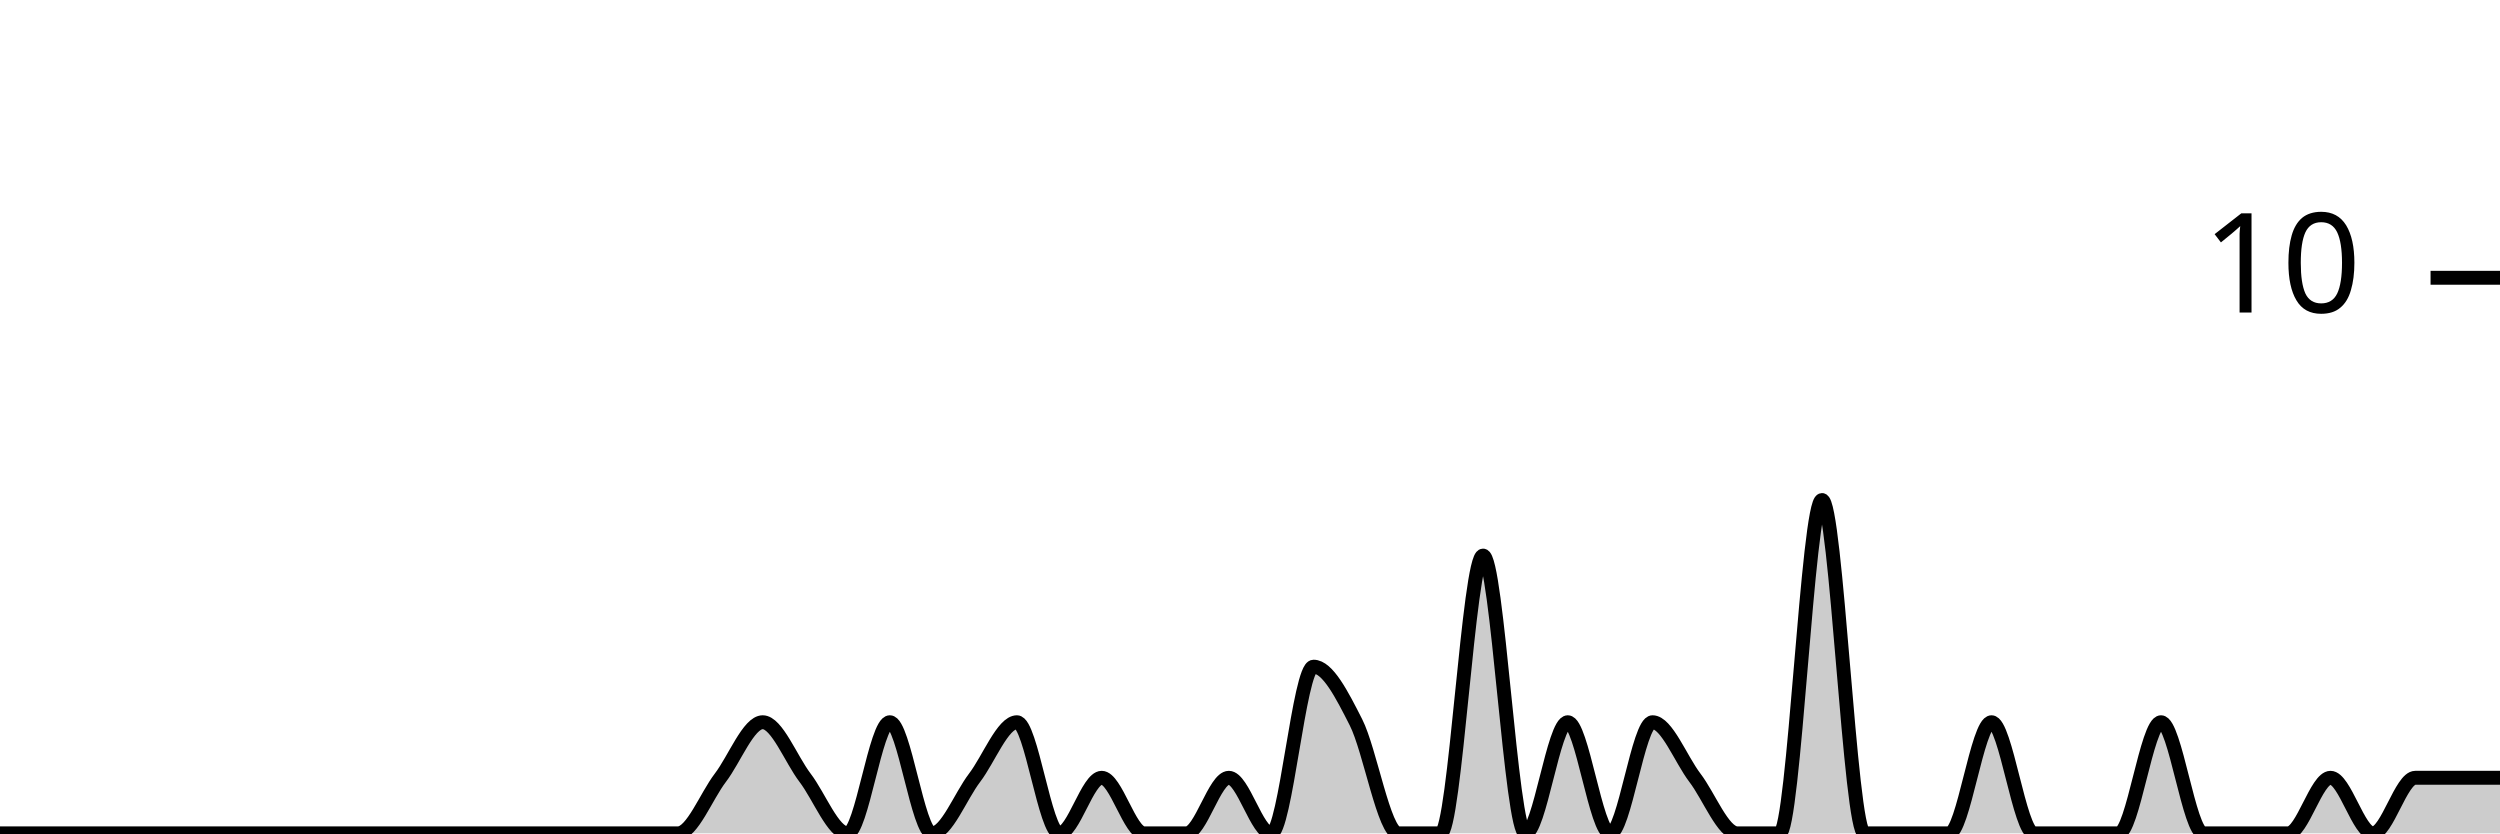
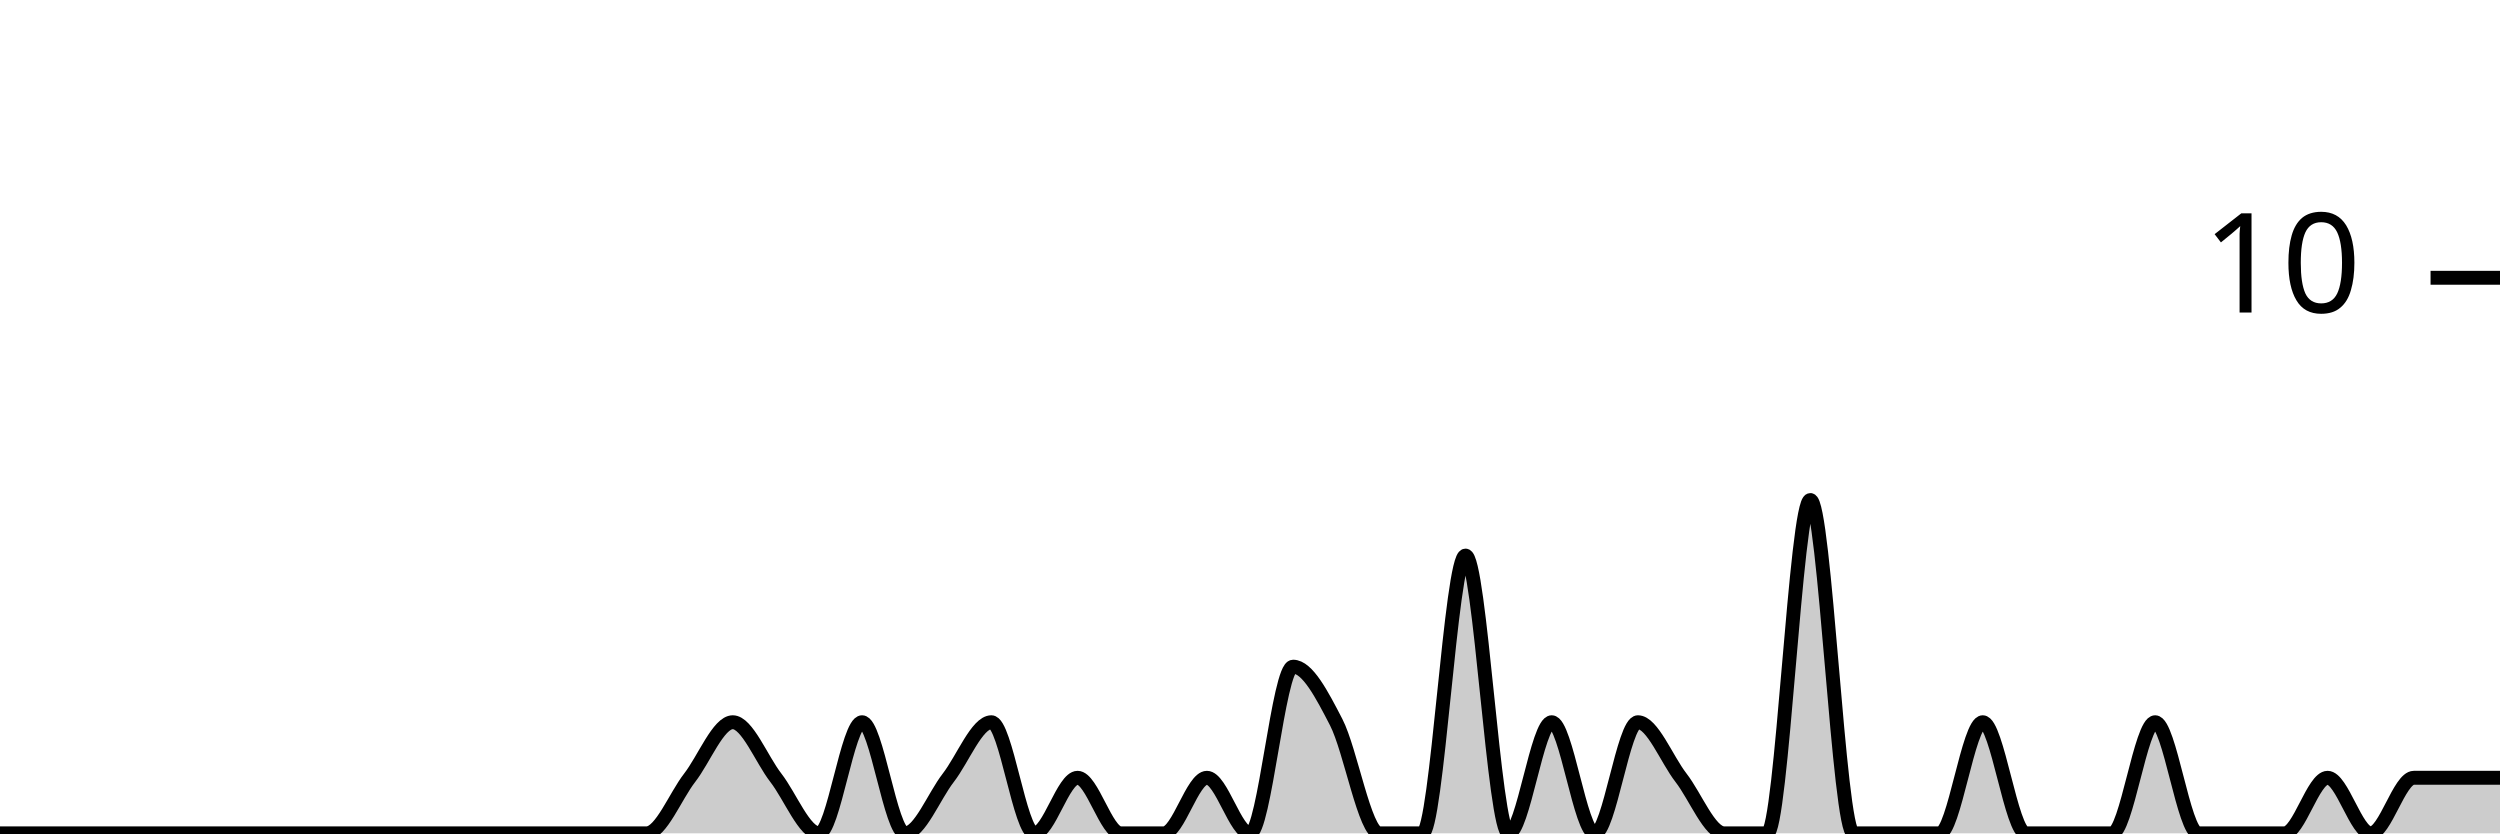
<svg xmlns="http://www.w3.org/2000/svg" viewBox="0 0 180 60">
  <g transform="translate(0,20)">
-     <path class="area" fill="rgba(0, 0, 0, 0.2)" d="M0,40C1.017,40,2.034,40,3.051,40C4.068,40,5.085,40,6.102,40C7.119,40,8.136,40,9.153,40C10.169,40,11.186,40,12.203,40C13.22,40,14.237,40,15.254,40C16.271,40,17.288,40,18.305,40C19.322,40,20.339,40,21.356,40C22.373,40,23.39,40,24.407,40C25.424,40,26.441,40,27.458,40C28.475,40,29.492,40,30.508,40C31.525,40,32.542,40,33.559,40C34.576,40,35.593,40,36.61,40C37.627,40,38.644,40,39.661,40C40.678,40,41.695,40,42.712,40C43.729,40,44.746,40,45.763,40C46.78,40,47.797,40,48.814,40C49.831,40,50.847,37.333,51.864,36C52.881,34.667,53.898,32,54.915,32C55.932,32,56.949,34.667,57.966,36C58.983,37.333,60,40,61.017,40C62.034,40,63.051,32,64.068,32C65.085,32,66.102,40,67.119,40C68.136,40,69.153,37.333,70.169,36C71.186,34.667,72.203,32,73.22,32C74.237,32,75.254,40,76.271,40C77.288,40,78.305,36,79.322,36C80.339,36,81.356,40,82.373,40C83.39,40,84.407,40,85.424,40C86.441,40,87.458,36,88.475,36C89.492,36,90.508,40,91.525,40C92.542,40,93.559,28,94.576,28C95.593,28,96.61,30,97.627,32C98.644,34,99.661,40,100.678,40C101.695,40,102.712,40,103.729,40C104.746,40,105.763,20,106.78,20C107.797,20,108.814,40,109.831,40C110.847,40,111.864,32,112.881,32C113.898,32,114.915,40,115.932,40C116.949,40,117.966,32,118.983,32C120,32,121.017,34.667,122.034,36C123.051,37.333,124.068,40,125.085,40C126.102,40,127.119,40,128.136,40C129.153,40,130.169,16,131.186,16C132.203,16,133.22,40,134.237,40C135.254,40,136.271,40,137.288,40C138.305,40,139.322,40,140.339,40C141.356,40,142.373,32,143.39,32C144.407,32,145.424,40,146.441,40C147.458,40,148.475,40,149.492,40C150.508,40,151.525,40,152.542,40C153.559,40,154.576,32,155.593,32C156.61,32,157.627,40,158.644,40C159.661,40,160.678,40,161.695,40C162.712,40,163.729,40,164.746,40C165.763,40,166.78,36,167.797,36C168.814,36,169.831,40,170.847,40C171.864,40,172.881,36,173.898,36C174.915,36,175.932,36,176.949,36C177.966,36,178.983,36,180,36L180,40C178.983,40,177.966,40,176.949,40C175.932,40,174.915,40,173.898,40C172.881,40,171.864,40,170.847,40C169.831,40,168.814,40,167.797,40C166.78,40,165.763,40,164.746,40C163.729,40,162.712,40,161.695,40C160.678,40,159.661,40,158.644,40C157.627,40,156.61,40,155.593,40C154.576,40,153.559,40,152.542,40C151.525,40,150.508,40,149.492,40C148.475,40,147.458,40,146.441,40C145.424,40,144.407,40,143.39,40C142.373,40,141.356,40,140.339,40C139.322,40,138.305,40,137.288,40C136.271,40,135.254,40,134.237,40C133.22,40,132.203,40,131.186,40C130.169,40,129.153,40,128.136,40C127.119,40,126.102,40,125.085,40C124.068,40,123.051,40,122.034,40C121.017,40,120,40,118.983,40C117.966,40,116.949,40,115.932,40C114.915,40,113.898,40,112.881,40C111.864,40,110.847,40,109.831,40C108.814,40,107.797,40,106.78,40C105.763,40,104.746,40,103.729,40C102.712,40,101.695,40,100.678,40C99.661,40,98.644,40,97.627,40C96.61,40,95.593,40,94.576,40C93.559,40,92.542,40,91.525,40C90.508,40,89.492,40,88.475,40C87.458,40,86.441,40,85.424,40C84.407,40,83.39,40,82.373,40C81.356,40,80.339,40,79.322,40C78.305,40,77.288,40,76.271,40C75.254,40,74.237,40,73.22,40C72.203,40,71.186,40,70.169,40C69.153,40,68.136,40,67.119,40C66.102,40,65.085,40,64.068,40C63.051,40,62.034,40,61.017,40C60,40,58.983,40,57.966,40C56.949,40,55.932,40,54.915,40C53.898,40,52.881,40,51.864,40C50.847,40,49.831,40,48.814,40C47.797,40,46.78,40,45.763,40C44.746,40,43.729,40,42.712,40C41.695,40,40.678,40,39.661,40C38.644,40,37.627,40,36.61,40C35.593,40,34.576,40,33.559,40C32.542,40,31.525,40,30.508,40C29.492,40,28.475,40,27.458,40C26.441,40,25.424,40,24.407,40C23.39,40,22.373,40,21.356,40C20.339,40,19.322,40,18.305,40C17.288,40,16.271,40,15.254,40C14.237,40,13.22,40,12.203,40C11.186,40,10.169,40,9.153,40C8.136,40,7.119,40,6.102,40C5.085,40,4.068,40,3.051,40C2.034,40,1.017,40,0,40Z" />
-     <path class="line" stroke="black" fill="none" d="M0,40C1.017,40,2.034,40,3.051,40C4.068,40,5.085,40,6.102,40C7.119,40,8.136,40,9.153,40C10.169,40,11.186,40,12.203,40C13.22,40,14.237,40,15.254,40C16.271,40,17.288,40,18.305,40C19.322,40,20.339,40,21.356,40C22.373,40,23.39,40,24.407,40C25.424,40,26.441,40,27.458,40C28.475,40,29.492,40,30.508,40C31.525,40,32.542,40,33.559,40C34.576,40,35.593,40,36.61,40C37.627,40,38.644,40,39.661,40C40.678,40,41.695,40,42.712,40C43.729,40,44.746,40,45.763,40C46.78,40,47.797,40,48.814,40C49.831,40,50.847,37.333,51.864,36C52.881,34.667,53.898,32,54.915,32C55.932,32,56.949,34.667,57.966,36C58.983,37.333,60,40,61.017,40C62.034,40,63.051,32,64.068,32C65.085,32,66.102,40,67.119,40C68.136,40,69.153,37.333,70.169,36C71.186,34.667,72.203,32,73.22,32C74.237,32,75.254,40,76.271,40C77.288,40,78.305,36,79.322,36C80.339,36,81.356,40,82.373,40C83.39,40,84.407,40,85.424,40C86.441,40,87.458,36,88.475,36C89.492,36,90.508,40,91.525,40C92.542,40,93.559,28,94.576,28C95.593,28,96.61,30,97.627,32C98.644,34,99.661,40,100.678,40C101.695,40,102.712,40,103.729,40C104.746,40,105.763,20,106.78,20C107.797,20,108.814,40,109.831,40C110.847,40,111.864,32,112.881,32C113.898,32,114.915,40,115.932,40C116.949,40,117.966,32,118.983,32C120,32,121.017,34.667,122.034,36C123.051,37.333,124.068,40,125.085,40C126.102,40,127.119,40,128.136,40C129.153,40,130.169,16,131.186,16C132.203,16,133.22,40,134.237,40C135.254,40,136.271,40,137.288,40C138.305,40,139.322,40,140.339,40C141.356,40,142.373,32,143.39,32C144.407,32,145.424,40,146.441,40C147.458,40,148.475,40,149.492,40C150.508,40,151.525,40,152.542,40C153.559,40,154.576,32,155.593,32C156.61,32,157.627,40,158.644,40C159.661,40,160.678,40,161.695,40C162.712,40,163.729,40,164.746,40C165.763,40,166.78,36,167.797,36C168.814,36,169.831,40,170.847,40C171.864,40,172.881,36,173.898,36C174.915,36,175.932,36,176.949,36C177.966,36,178.983,36,180,36" />
+     <path class="area" fill="rgba(0, 0, 0, 0.2)" d="M0,40C1.034,40,2.069,40,3.103,40C4.138,40,5.172,40,6.207,40C7.241,40,8.276,40,9.31,40C10.345,40,11.379,40,12.414,40C13.448,40,14.483,40,15.517,40C16.552,40,17.586,40,18.621,40C19.655,40,20.69,40,21.724,40C22.759,40,23.793,40,24.828,40C25.862,40,26.897,40,27.931,40C28.966,40,30,40,31.034,40C32.069,40,33.103,40,34.138,40C35.172,40,36.207,40,37.241,40C38.276,40,39.31,40,40.345,40C41.379,40,42.414,40,43.448,40C44.483,40,45.517,40,46.552,40C47.586,40,48.621,37.333,49.655,36C50.69,34.667,51.724,32,52.759,32C53.793,32,54.828,34.667,55.862,36C56.897,37.333,57.931,40,58.966,40C60,40,61.034,32,62.069,32C63.103,32,64.138,40,65.172,40C66.207,40,67.241,37.333,68.276,36C69.31,34.667,70.345,32,71.379,32C72.414,32,73.448,40,74.483,40C75.517,40,76.552,36,77.586,36C78.621,36,79.655,40,80.69,40C81.724,40,82.759,40,83.793,40C84.828,40,85.862,36,86.897,36C87.931,36,88.966,40,90,40C91.034,40,92.069,28,93.103,28C94.138,28,95.172,30,96.207,32C97.241,34,98.276,40,99.31,40C100.345,40,101.379,40,102.414,40C103.448,40,104.483,20,105.517,20C106.552,20,107.586,40,108.621,40C109.655,40,110.69,32,111.724,32C112.759,32,113.793,40,114.828,40C115.862,40,116.897,32,117.931,32C118.966,32,120,34.667,121.034,36C122.069,37.333,123.103,40,124.138,40C125.172,40,126.207,40,127.241,40C128.276,40,129.31,16,130.345,16C131.379,16,132.414,40,133.448,40C134.483,40,135.517,40,136.552,40C137.586,40,138.621,40,139.655,40C140.69,40,141.724,32,142.759,32C143.793,32,144.828,40,145.862,40C146.897,40,147.931,40,148.966,40C150,40,151.034,40,152.069,40C153.103,40,154.138,32,155.172,32C156.207,32,157.241,40,158.276,40C159.31,40,160.345,40,161.379,40C162.414,40,163.448,40,164.483,40C165.517,40,166.552,36,167.586,36C168.621,36,169.655,40,170.69,40C171.724,40,172.759,36,173.793,36C174.828,36,175.862,36,176.897,36C177.931,36,178.966,36,180,36L180,40C178.966,40,177.931,40,176.897,40C175.862,40,174.828,40,173.793,40C172.759,40,171.724,40,170.69,40C169.655,40,168.621,40,167.586,40C166.552,40,165.517,40,164.483,40C163.448,40,162.414,40,161.379,40C160.345,40,159.31,40,158.276,40C157.241,40,156.207,40,155.172,40C154.138,40,153.103,40,152.069,40C151.034,40,150,40,148.966,40C147.931,40,146.897,40,145.862,40C144.828,40,143.793,40,142.759,40C141.724,40,140.69,40,139.655,40C138.621,40,137.586,40,136.552,40C135.517,40,134.483,40,133.448,40C132.414,40,131.379,40,130.345,40C129.31,40,128.276,40,127.241,40C126.207,40,125.172,40,124.138,40C123.103,40,122.069,40,121.034,40C120,40,118.966,40,117.931,40C116.897,40,115.862,40,114.828,40C113.793,40,112.759,40,111.724,40C110.69,40,109.655,40,108.621,40C107.586,40,106.552,40,105.517,40C104.483,40,103.448,40,102.414,40C101.379,40,100.345,40,99.31,40C98.276,40,97.241,40,96.207,40C95.172,40,94.138,40,93.103,40C92.069,40,91.034,40,90,40C88.966,40,87.931,40,86.897,40C85.862,40,84.828,40,83.793,40C82.759,40,81.724,40,80.69,40C79.655,40,78.621,40,77.586,40C76.552,40,75.517,40,74.483,40C73.448,40,72.414,40,71.379,40C70.345,40,69.31,40,68.276,40C67.241,40,66.207,40,65.172,40C64.138,40,63.103,40,62.069,40C61.034,40,60,40,58.966,40C57.931,40,56.897,40,55.862,40C54.828,40,53.793,40,52.759,40C51.724,40,50.69,40,49.655,40C48.621,40,47.586,40,46.552,40C45.517,40,44.483,40,43.448,40C42.414,40,41.379,40,40.345,40C39.31,40,38.276,40,37.241,40C36.207,40,35.172,40,34.138,40C33.103,40,32.069,40,31.034,40C30,40,28.966,40,27.931,40C26.897,40,25.862,40,24.828,40C23.793,40,22.759,40,21.724,40C20.69,40,19.655,40,18.621,40C17.586,40,16.552,40,15.517,40C14.483,40,13.448,40,12.414,40C11.379,40,10.345,40,9.31,40C8.276,40,7.241,40,6.207,40C5.172,40,4.138,40,3.103,40C2.069,40,1.034,40,0,40Z" />
+     <path class="line" stroke="black" fill="none" d="M0,40C1.034,40,2.069,40,3.103,40C4.138,40,5.172,40,6.207,40C7.241,40,8.276,40,9.31,40C10.345,40,11.379,40,12.414,40C13.448,40,14.483,40,15.517,40C16.552,40,17.586,40,18.621,40C19.655,40,20.69,40,21.724,40C22.759,40,23.793,40,24.828,40C25.862,40,26.897,40,27.931,40C28.966,40,30,40,31.034,40C32.069,40,33.103,40,34.138,40C35.172,40,36.207,40,37.241,40C38.276,40,39.31,40,40.345,40C41.379,40,42.414,40,43.448,40C44.483,40,45.517,40,46.552,40C47.586,40,48.621,37.333,49.655,36C50.69,34.667,51.724,32,52.759,32C53.793,32,54.828,34.667,55.862,36C56.897,37.333,57.931,40,58.966,40C60,40,61.034,32,62.069,32C63.103,32,64.138,40,65.172,40C66.207,40,67.241,37.333,68.276,36C69.31,34.667,70.345,32,71.379,32C72.414,32,73.448,40,74.483,40C75.517,40,76.552,36,77.586,36C78.621,36,79.655,40,80.69,40C81.724,40,82.759,40,83.793,40C84.828,40,85.862,36,86.897,36C87.931,36,88.966,40,90,40C91.034,40,92.069,28,93.103,28C94.138,28,95.172,30,96.207,32C97.241,34,98.276,40,99.31,40C100.345,40,101.379,40,102.414,40C103.448,40,104.483,20,105.517,20C106.552,20,107.586,40,108.621,40C109.655,40,110.69,32,111.724,32C112.759,32,113.793,40,114.828,40C115.862,40,116.897,32,117.931,32C118.966,32,120,34.667,121.034,36C122.069,37.333,123.103,40,124.138,40C125.172,40,126.207,40,127.241,40C128.276,40,129.31,16,130.345,16C131.379,16,132.414,40,133.448,40C134.483,40,135.517,40,136.552,40C137.586,40,138.621,40,139.655,40C140.69,40,141.724,32,142.759,32C143.793,32,144.828,40,145.862,40C146.897,40,147.931,40,148.966,40C150,40,151.034,40,152.069,40C153.103,40,154.138,32,155.172,32C156.207,32,157.241,40,158.276,40C159.31,40,160.345,40,161.379,40C162.414,40,163.448,40,164.483,40C165.517,40,166.552,36,167.586,36C168.621,36,169.655,40,170.69,40C171.724,40,172.759,36,173.793,36C174.828,36,175.862,36,176.897,36C177.931,36,178.966,36,180,36" />
    <path class="axis-ceiling" stroke-width="1" stroke="black" fill="none" d="M175,0L180,0" />
    <text class="axis-ceiling-label" font-family="sans-serif" text-anchor="end" font-size="10px" x="170" y="2.5">10</text>
  </g>
</svg>
